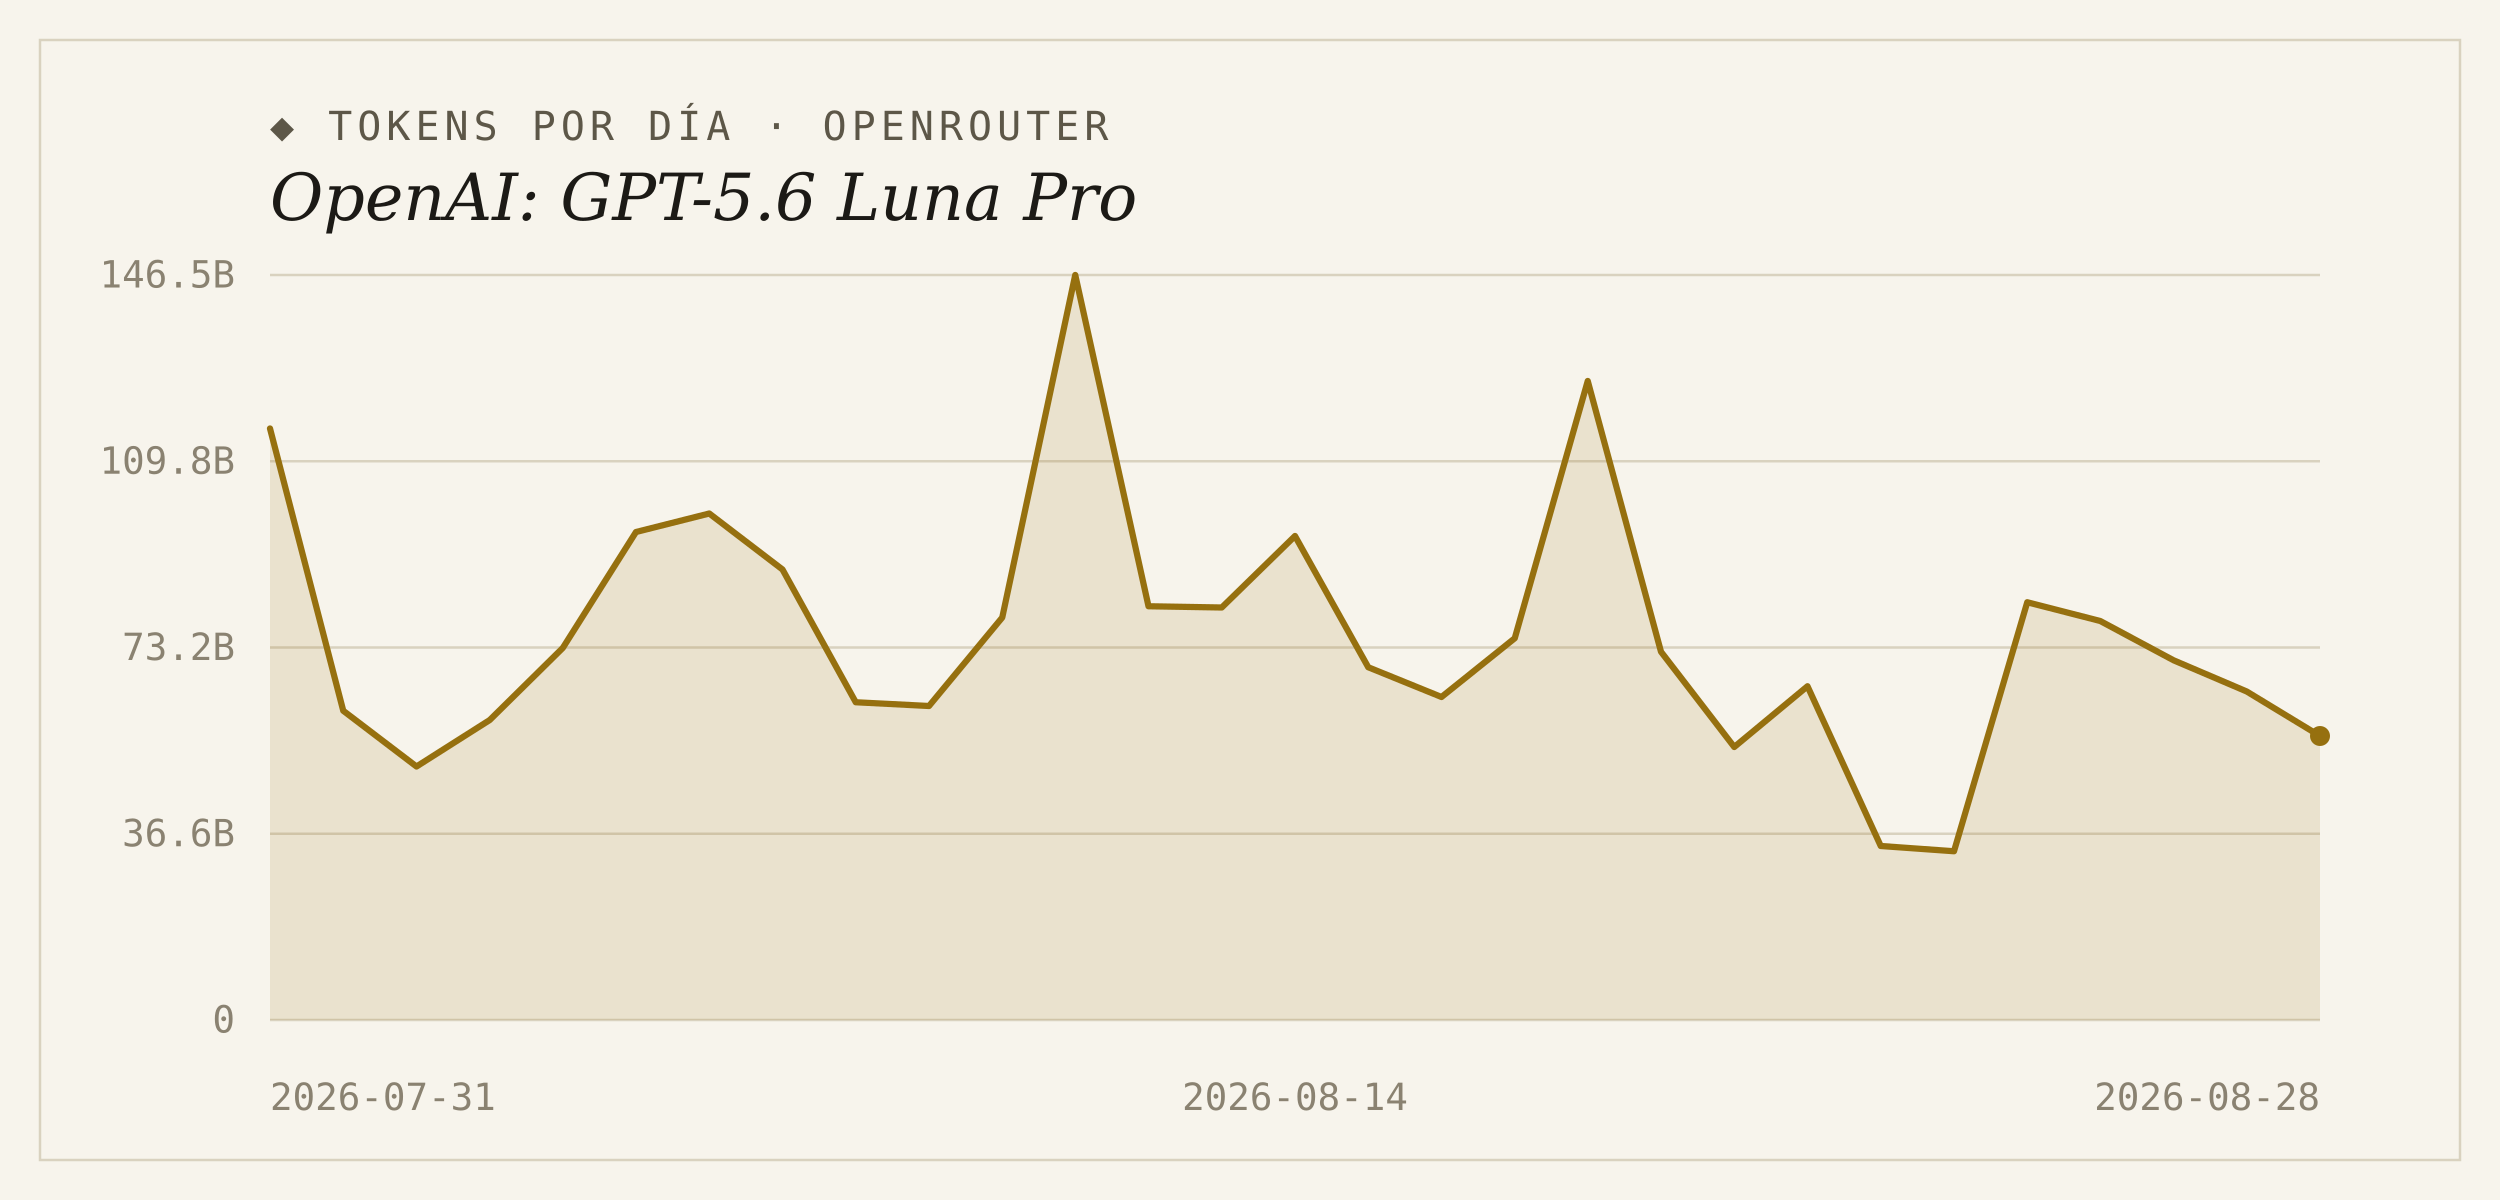
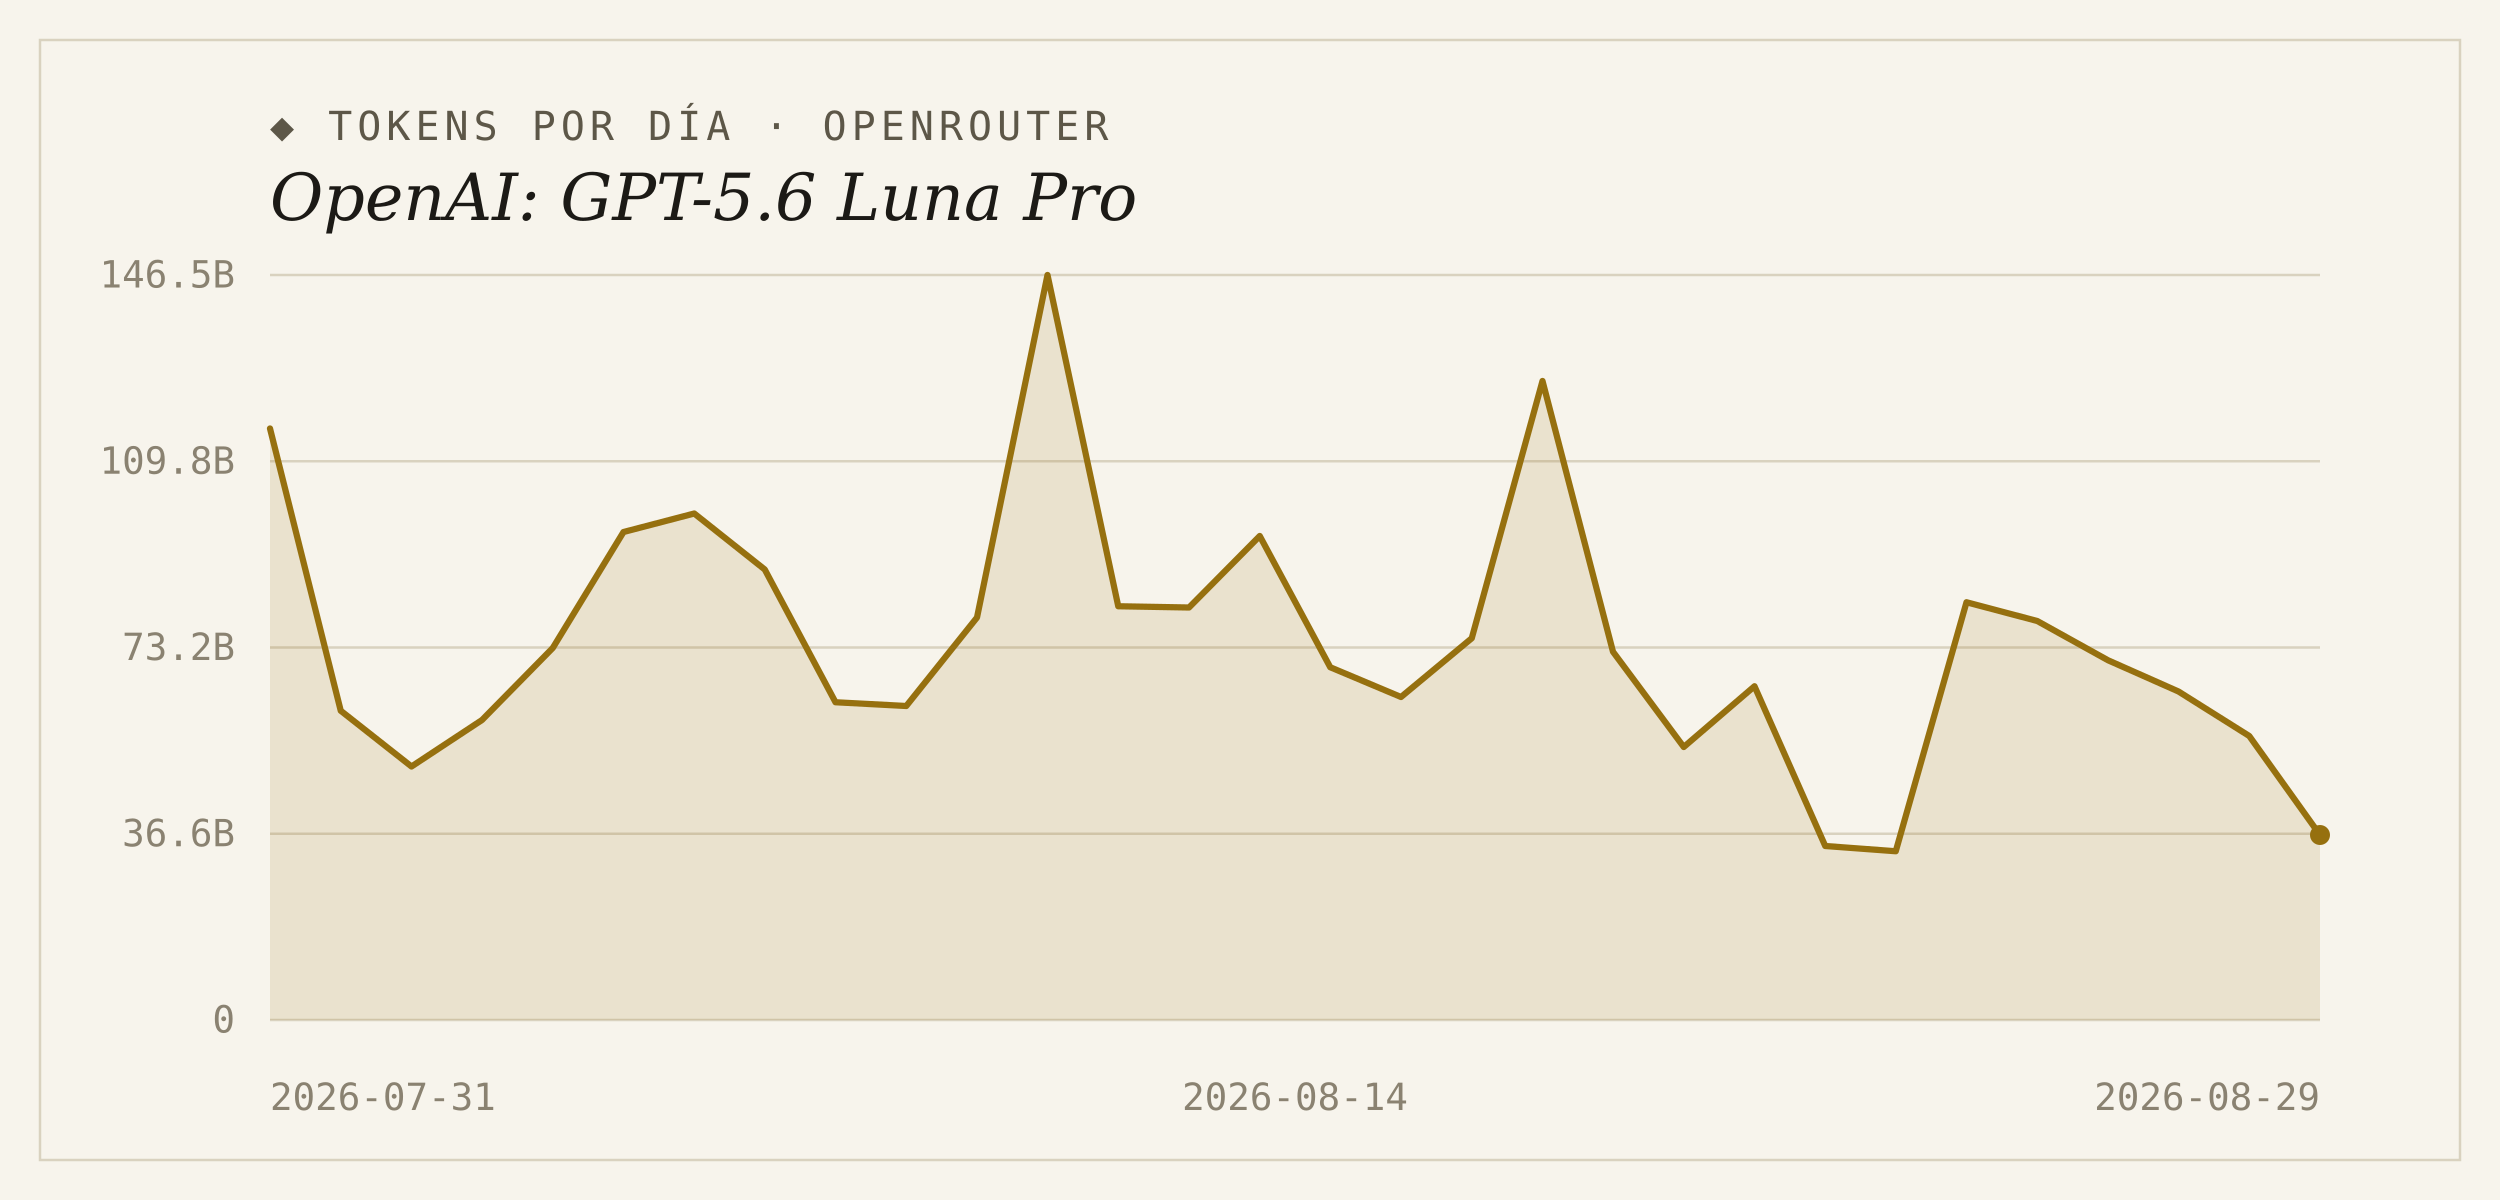
<svg xmlns="http://www.w3.org/2000/svg" width="1000" height="480" viewBox="0 0 1000 480">
  <rect width="1000" height="480" fill="#f7f4ec" />
  <rect x="16" y="16" width="968" height="448" fill="none" stroke="#d9d2bf" stroke-width="1" />
  <text x="108" y="56" font-family="'DejaVu Sans Mono', Consolas, monospace" font-size="16" letter-spacing="2" fill="#5d5748">◆ TOKENS POR DÍA · OPENROUTER</text>
  <text x="108" y="88" font-family="Georgia, 'DejaVu Serif', serif" font-size="26" font-style="italic" fill="#1c1a16">OpenAI: GPT-5.6 Luna Pro</text>
  <line x1="108" y1="408.0" x2="928" y2="408.0" stroke="#d9d2bf" stroke-width="1" />
  <text x="94" y="413" text-anchor="end" font-family="'DejaVu Sans Mono', Consolas, monospace" font-size="15" fill="#8a8271">0</text>
  <line x1="108" y1="333.5" x2="928" y2="333.5" stroke="#d9d2bf" stroke-width="1" />
  <text x="94" y="338.5" text-anchor="end" font-family="'DejaVu Sans Mono', Consolas, monospace" font-size="15" fill="#8a8271">36.6B</text>
  <line x1="108" y1="259.0" x2="928" y2="259.0" stroke="#d9d2bf" stroke-width="1" />
  <text x="94" y="264" text-anchor="end" font-family="'DejaVu Sans Mono', Consolas, monospace" font-size="15" fill="#8a8271">73.2B</text>
  <line x1="108" y1="184.5" x2="928" y2="184.5" stroke="#d9d2bf" stroke-width="1" />
  <text x="94" y="189.5" text-anchor="end" font-family="'DejaVu Sans Mono', Consolas, monospace" font-size="15" fill="#8a8271">109.8B</text>
  <line x1="108" y1="110.0" x2="928" y2="110.0" stroke="#d9d2bf" stroke-width="1" />
  <text x="94" y="115" text-anchor="end" font-family="'DejaVu Sans Mono', Consolas, monospace" font-size="15" fill="#8a8271">146.5B</text>
-   <path d="M 108,408.0 L 108.0,171.4 L 137.3,284.3 L 166.6,306.6 L 195.9,288.0 L 225.1,259.2 L 254.4,212.8 L 283.7,205.4 L 313.0,227.8 L 342.3,280.9 L 371.6,282.4 L 400.9,247.0 L 430.1,110.0 L 459.4,242.5 L 488.7,243.0 L 518.0,214.4 L 547.3,266.9 L 576.6,278.8 L 605.9,255.3 L 635.1,152.4 L 664.4,260.7 L 693.7,298.8 L 723.0,274.5 L 752.3,338.4 L 781.6,340.5 L 810.9,240.9 L 840.1,248.4 L 869.4,264.1 L 898.7,276.6 L 928.0,294.4 L 928.0,408.0 Z" fill="#96700f" fill-opacity="0.14" />
-   <polyline points="108.0,171.4 137.3,284.3 166.6,306.6 195.9,288.0 225.1,259.2 254.4,212.8 283.7,205.4 313.0,227.8 342.3,280.9 371.6,282.4 400.9,247.0 430.1,110.0 459.4,242.5 488.7,243.0 518.0,214.4 547.3,266.9 576.6,278.8 605.9,255.3 635.1,152.4 664.4,260.7 693.7,298.8 723.0,274.5 752.3,338.4 781.6,340.5 810.9,240.9 840.1,248.4 869.4,264.1 898.7,276.6 928.0,294.4" fill="none" stroke="#96700f" stroke-width="2.5" stroke-linejoin="round" stroke-linecap="round" />
-   <circle cx="928.0" cy="294.4" r="4" fill="#96700f" />
+   <path d="M 108,408.0 L 108.0,171.4 L 136.3,284.3 L 164.6,306.6 L 192.8,288.0 L 221.1,259.2 L 249.4,212.8 L 277.7,205.4 L 305.9,227.8 L 334.2,280.9 L 362.5,282.4 L 390.8,247.0 L 419.0,110.0 L 447.3,242.5 L 475.6,243.0 L 503.9,214.4 L 532.1,266.9 L 560.4,278.8 L 588.7,255.3 L 617.0,152.4 L 645.2,260.7 L 673.5,298.8 L 701.8,274.5 L 730.1,338.4 L 758.3,340.5 L 786.6,240.9 L 814.9,248.4 L 843.2,264.1 L 871.4,276.6 L 899.7,294.4 L 928.0,334.0 L 928.0,408.0 Z" fill="#96700f" fill-opacity="0.14" />
+   <polyline points="108.0,171.4 136.3,284.3 164.6,306.6 192.8,288.0 221.1,259.2 249.4,212.8 277.7,205.4 305.9,227.8 334.2,280.9 362.5,282.4 390.8,247.0 419.0,110.0 447.3,242.5 475.6,243.0 503.9,214.4 532.1,266.9 560.4,278.8 588.7,255.3 617.0,152.4 645.2,260.7 673.5,298.8 701.8,274.5 730.1,338.4 758.3,340.5 786.6,240.9 814.9,248.4 843.2,264.1 871.4,276.6 899.7,294.4 928.0,334.0" fill="none" stroke="#96700f" stroke-width="2.5" stroke-linejoin="round" stroke-linecap="round" />
+   <circle cx="928.0" cy="334.0" r="4" fill="#96700f" />
  <text x="108" y="444" text-anchor="start" font-family="'DejaVu Sans Mono', Consolas, monospace" font-size="15" fill="#8a8271">2026-07-31</text>
  <text x="518" y="444" text-anchor="middle" font-family="'DejaVu Sans Mono', Consolas, monospace" font-size="15" fill="#8a8271">2026-08-14</text>
-   <text x="928" y="444" text-anchor="end" font-family="'DejaVu Sans Mono', Consolas, monospace" font-size="15" fill="#8a8271">2026-08-28</text>
+   <text x="928" y="444" text-anchor="end" font-family="'DejaVu Sans Mono', Consolas, monospace" font-size="15" fill="#8a8271">2026-08-29</text>
</svg>
